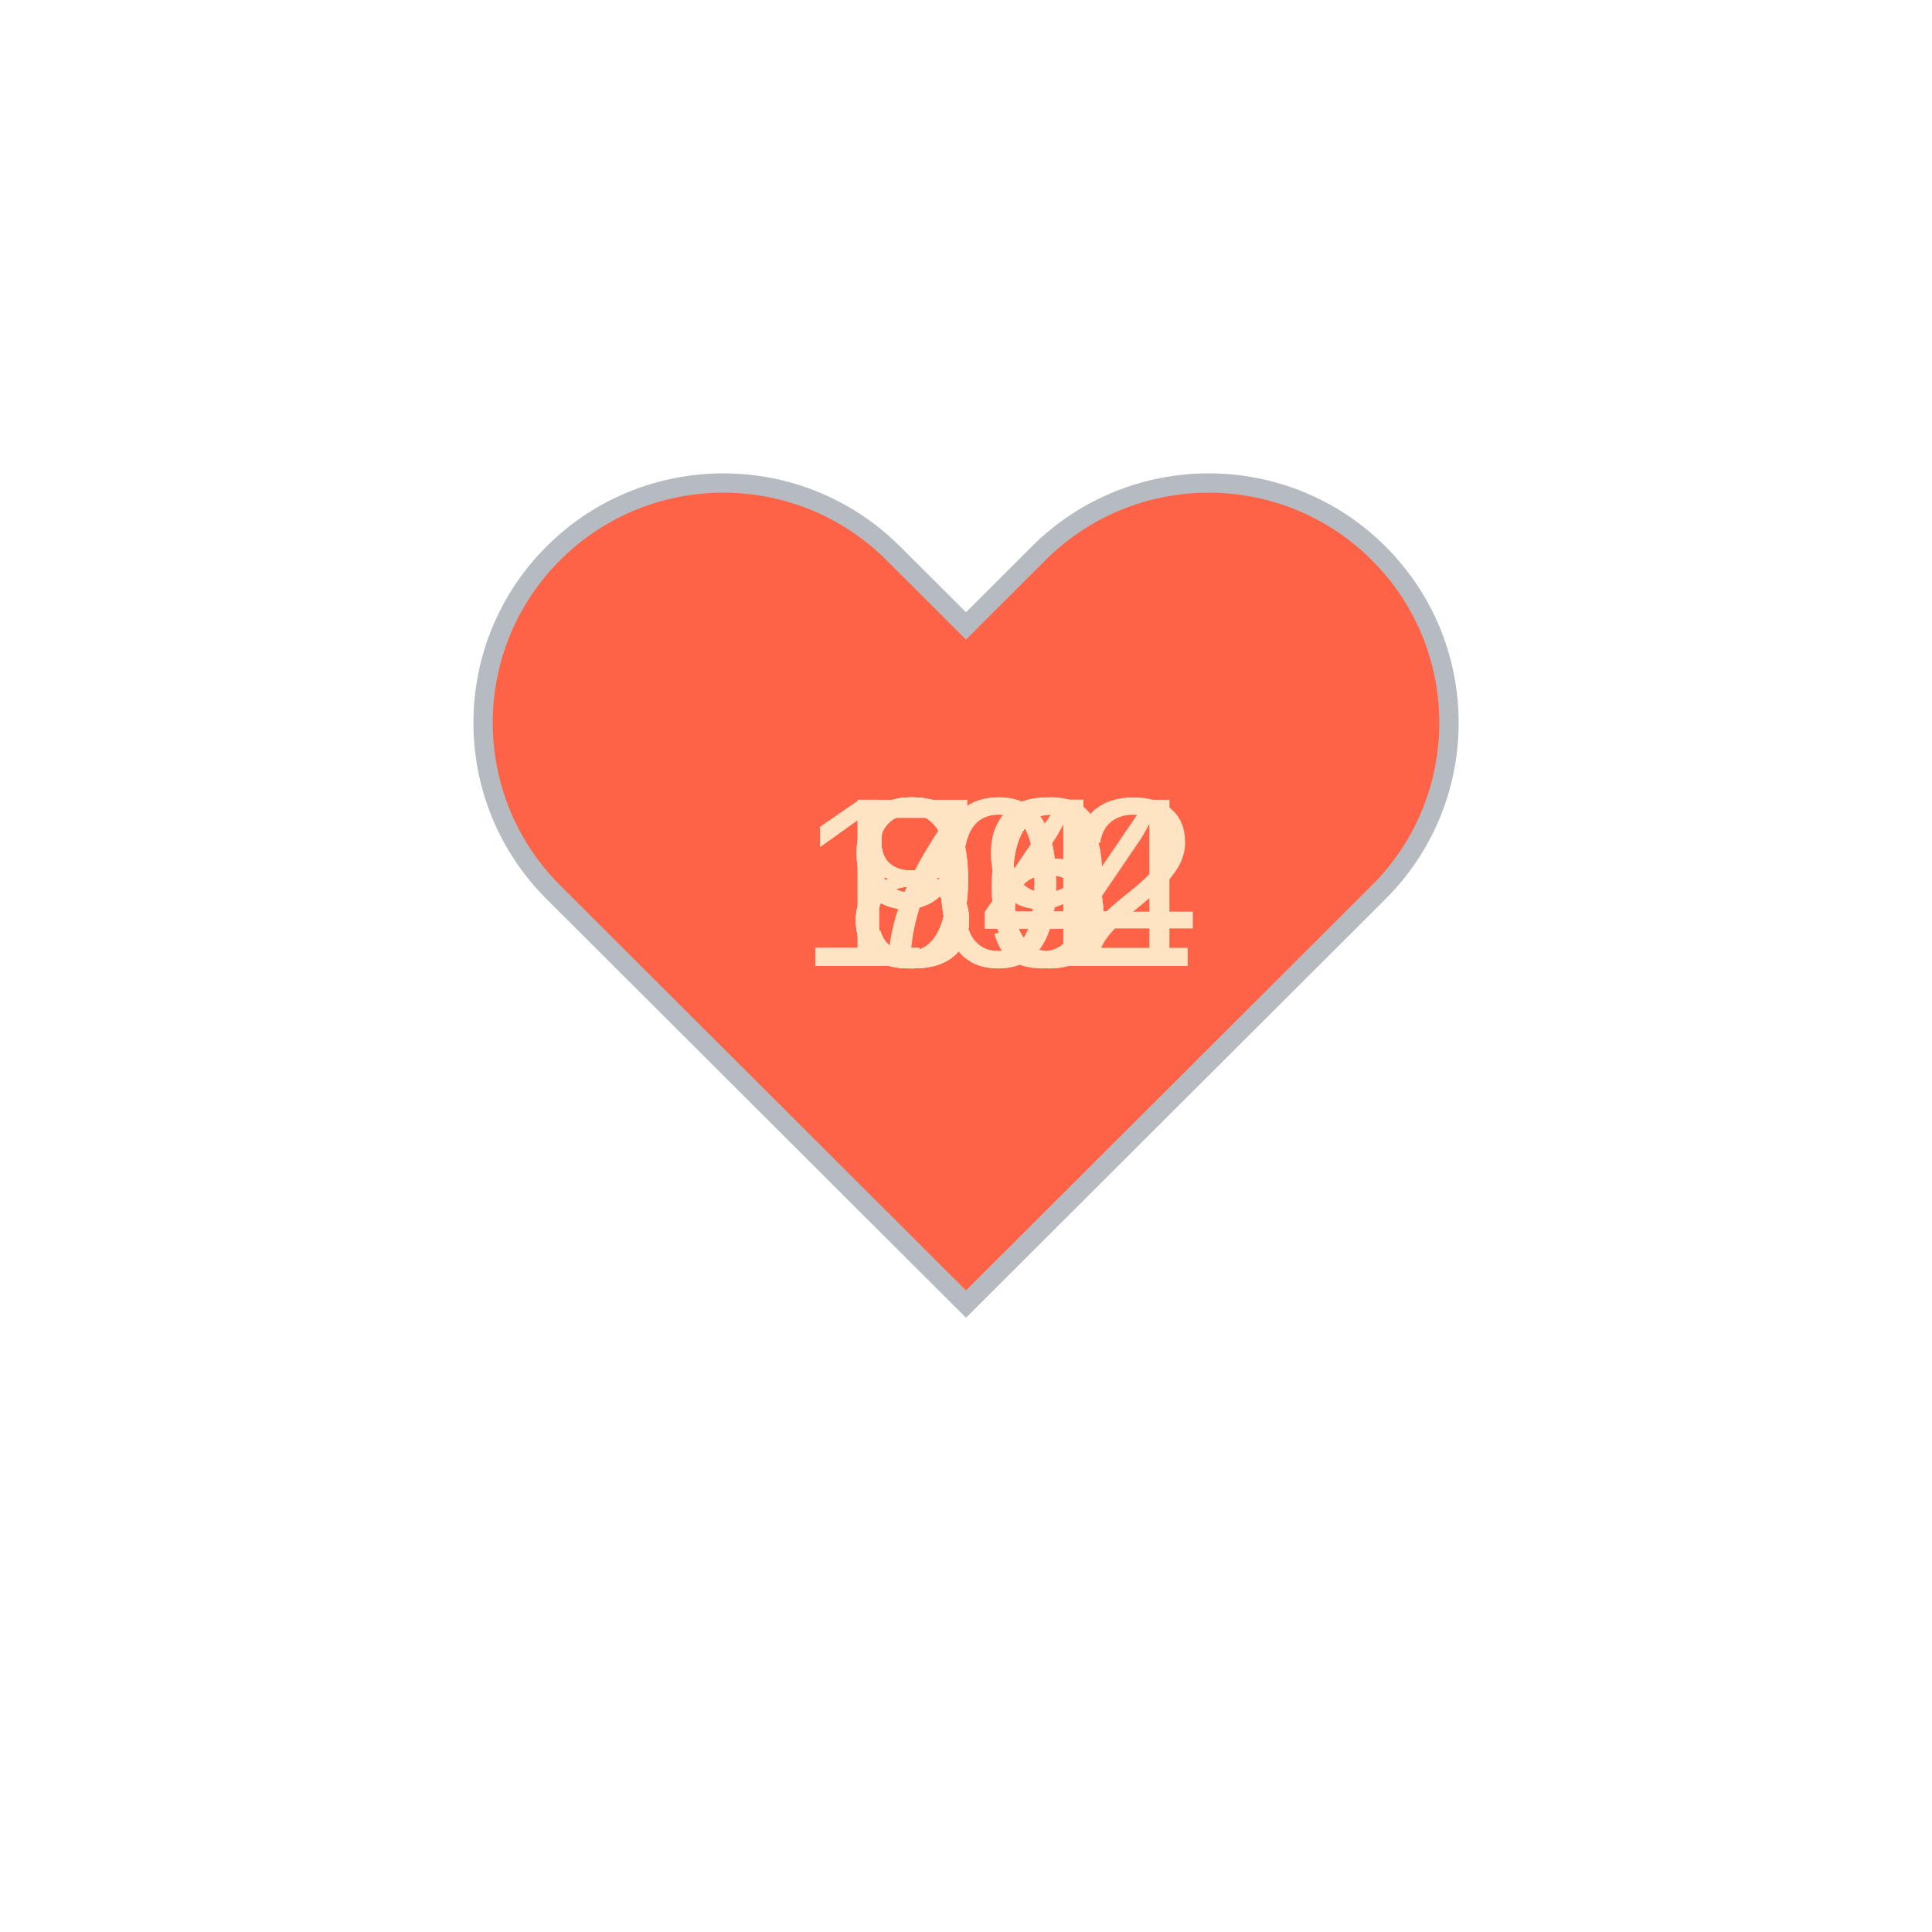
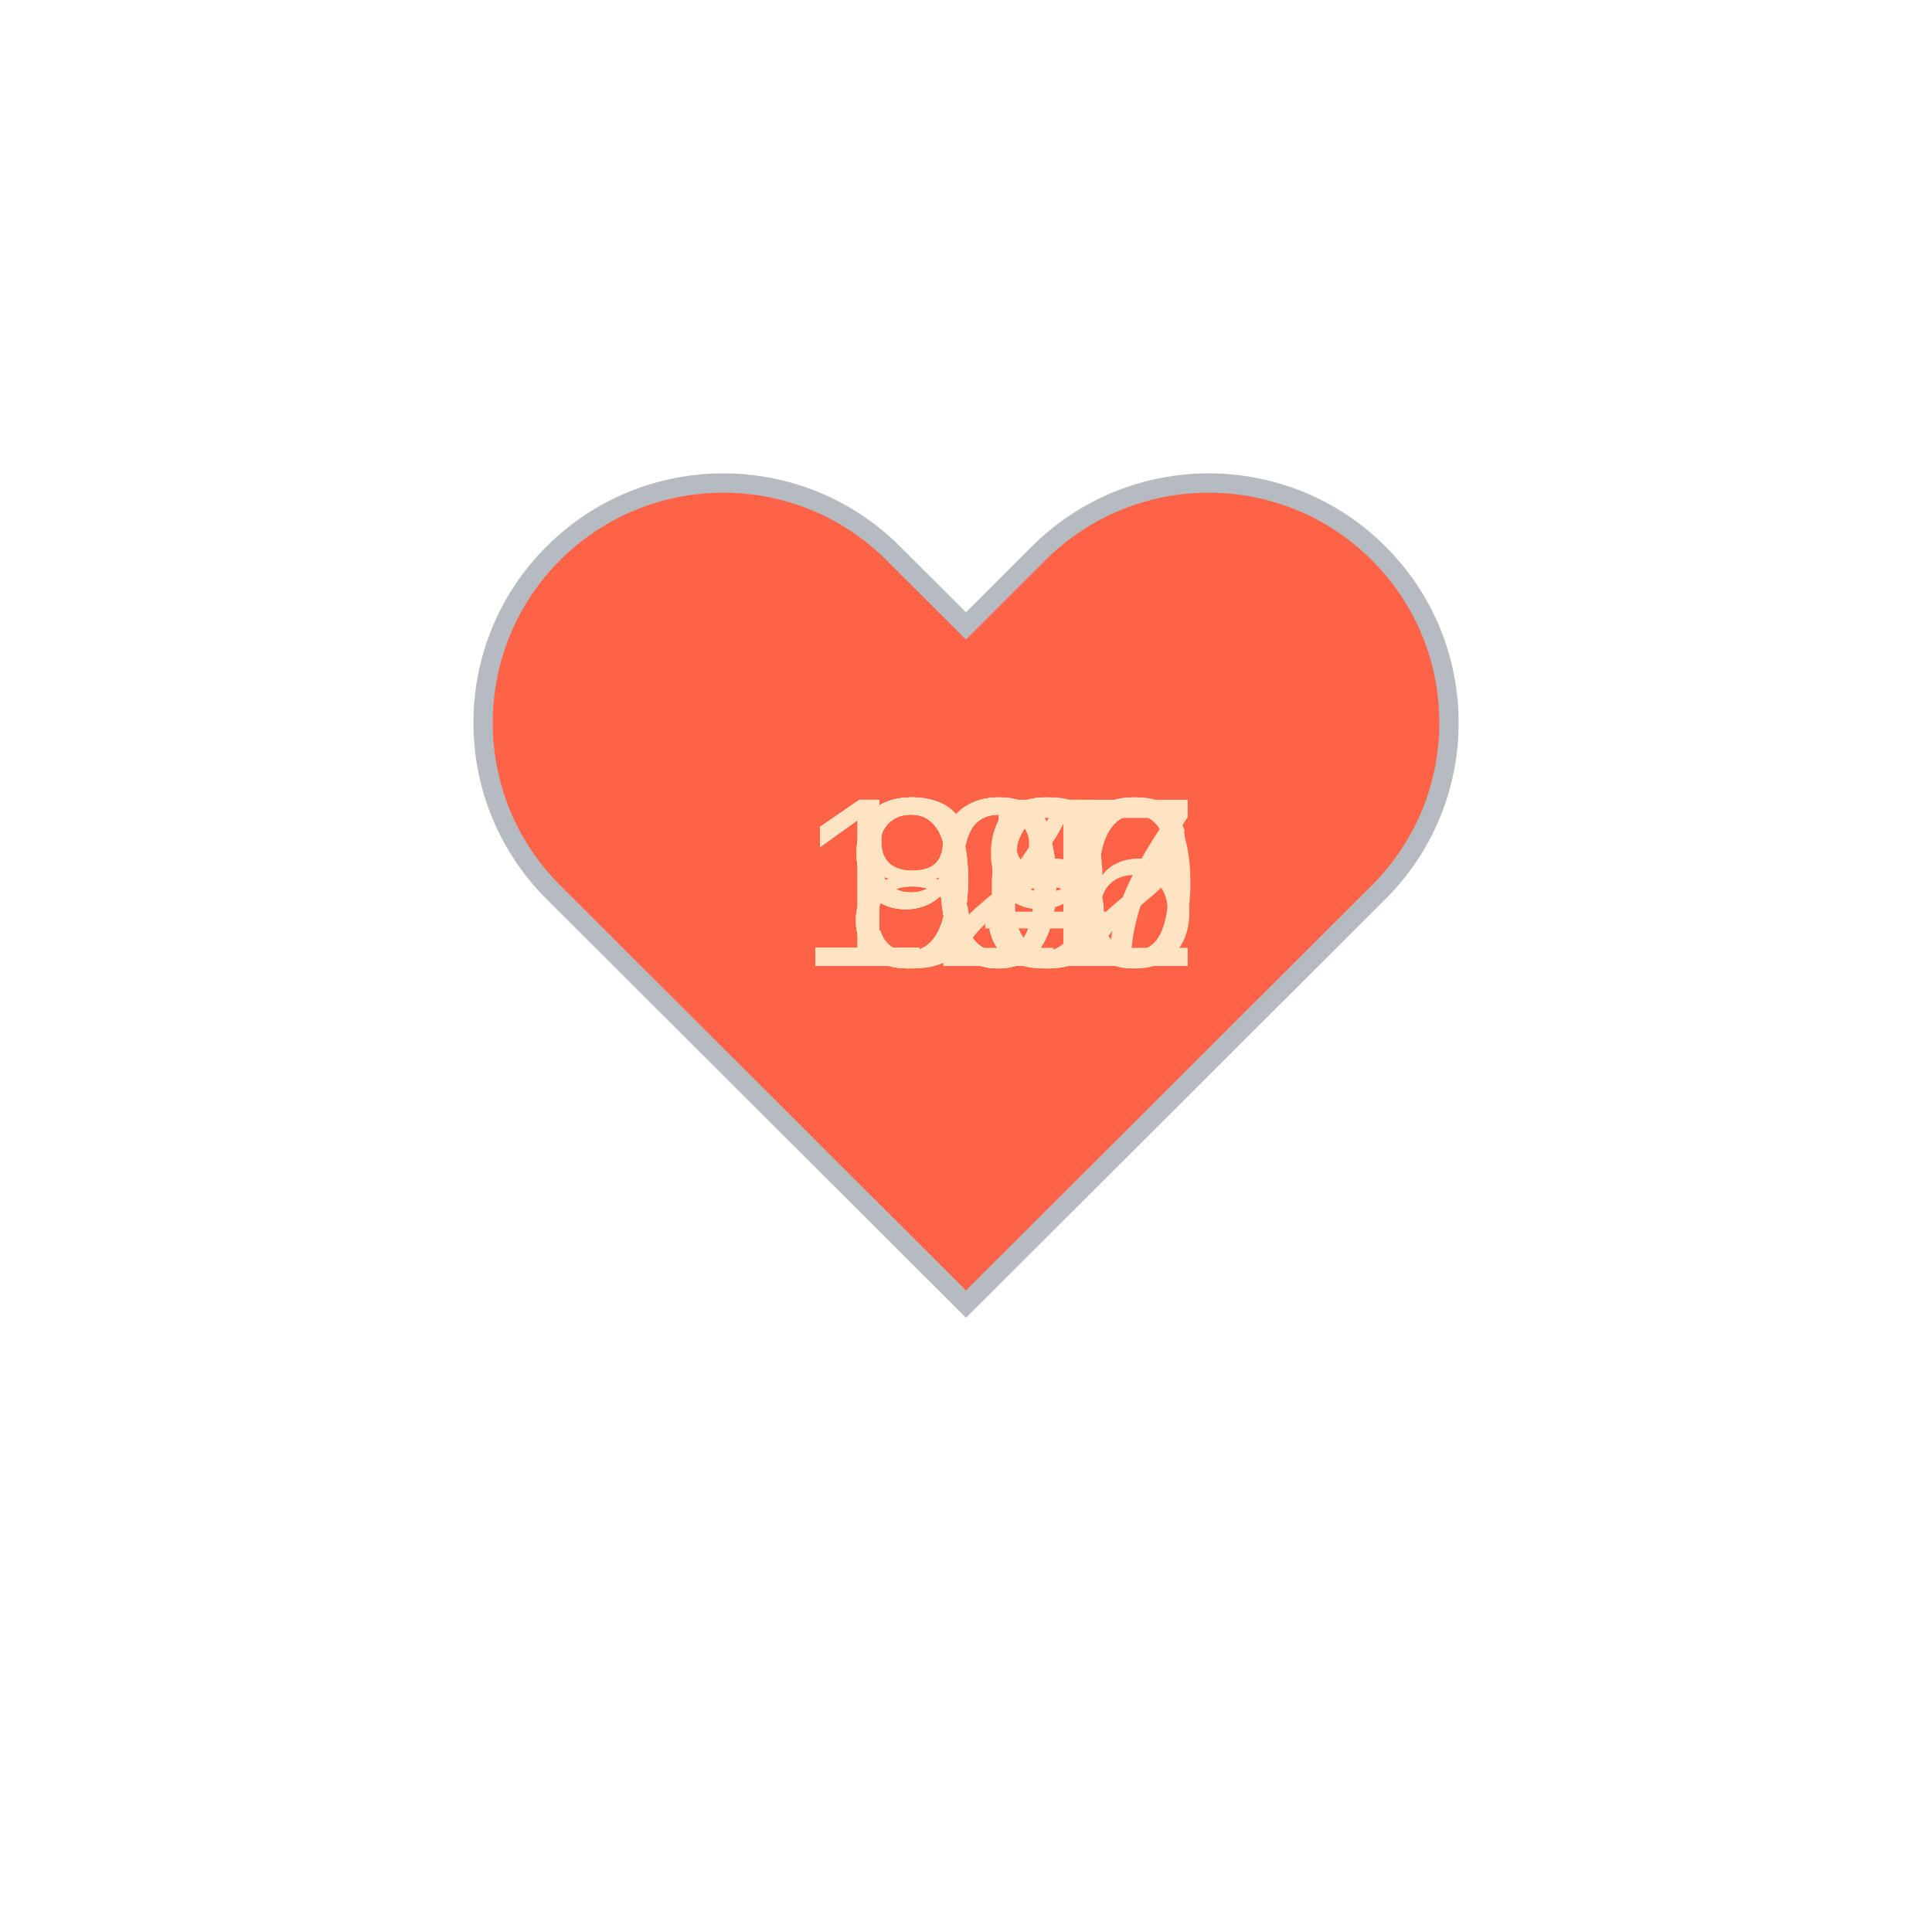
<svg xmlns="http://www.w3.org/2000/svg" baseProfile="full" height="150" version="1.1" viewBox="0,0,200,200" width="150">
  <defs />
  <g transform="translate(100 100)">
    <path d="M92.71,7.27L92.71,7.27c-9.71-9.69-25.46-9.69-35.18,0L50,14.79l-7.54-7.52C32.75-2.42,17-2.42,7.29,7.27v0 c-9.71,9.69-9.71,25.41,0,35.1L50,85l42.71-42.63C102.43,32.68,102.43,16.96,92.71,7.27z" fill="tomato" stroke="#B6BBC1" stroke-width="2" transform="translate(-50 -50)" />
    <animateTransform additive="sum" attributeName="transform" dur="1.2s" repeatCount="indefinite" type="scale" values="1; 1.5; 1.25; 1.5; 1.5; 1;" />
-     <text fill="bisque" style="font-size:25px; font-family:Arial" transform="translate(-12.5 0)">74<animate attributeName="visibility" dur="12.0s" keyTimes="0;0.1;0.2;0.3;0.4;0.5;0.6;0.7;0.8;0.9;1.0" repeatCount="indefinite" values="visible;hidden;hidden;hidden;hidden;hidden;hidden;hidden;hidden;hidden;hidden" />
+     <text fill="bisque" style="font-size:25px; font-family:Arial" transform="translate(-17.5 0)">100<animate attributeName="visibility" dur="12.0s" keyTimes="0;0.1;0.2;0.3;0.4;0.5;0.6;0.7;0.8;0.9;1.0" repeatCount="indefinite" values="visible;hidden;hidden;hidden;hidden;hidden;hidden;hidden;hidden;hidden;hidden" />
    </text>
-     <text fill="bisque" style="font-size:25px; font-family:Arial" transform="translate(-12.5 0)">94<animate attributeName="visibility" dur="12.0s" keyTimes="0;0.1;0.2;0.3;0.4;0.5;0.6;0.7;0.8;0.9;1.0" repeatCount="indefinite" values="hidden;visible;hidden;hidden;hidden;hidden;hidden;hidden;hidden;hidden;hidden" />
+     <text fill="bisque" style="font-size:25px; font-family:Arial" transform="translate(-12.5 0)">86<animate attributeName="visibility" dur="12.0s" keyTimes="0;0.1;0.2;0.3;0.4;0.5;0.6;0.7;0.8;0.9;1.0" repeatCount="indefinite" values="hidden;visible;hidden;hidden;hidden;hidden;hidden;hidden;hidden;hidden;hidden" />
    </text>
-     <text fill="bisque" style="font-size:25px; font-family:Arial" transform="translate(-12.5 0)">89<animate attributeName="visibility" dur="12.0s" keyTimes="0;0.1;0.2;0.3;0.4;0.5;0.6;0.7;0.8;0.9;1.0" repeatCount="indefinite" values="hidden;hidden;visible;hidden;hidden;hidden;hidden;hidden;hidden;hidden;hidden" />
+     <text fill="bisque" style="font-size:25px; font-family:Arial" transform="translate(-12.5 0)">84<animate attributeName="visibility" dur="12.0s" keyTimes="0;0.1;0.2;0.3;0.4;0.5;0.6;0.7;0.8;0.9;1.0" repeatCount="indefinite" values="hidden;hidden;visible;hidden;hidden;hidden;hidden;hidden;hidden;hidden;hidden" />
    </text>
-     <text fill="bisque" style="font-size:25px; font-family:Arial" transform="translate(-12.5 0)">84<animate attributeName="visibility" dur="12.0s" keyTimes="0;0.1;0.2;0.3;0.4;0.5;0.6;0.7;0.8;0.9;1.0" repeatCount="indefinite" values="hidden;hidden;hidden;visible;hidden;hidden;hidden;hidden;hidden;hidden;hidden" />
+     <text fill="bisque" style="font-size:25px; font-family:Arial" transform="translate(-12.5 0)">98<animate attributeName="visibility" dur="12.0s" keyTimes="0;0.1;0.2;0.3;0.4;0.5;0.6;0.7;0.8;0.9;1.0" repeatCount="indefinite" values="hidden;hidden;hidden;visible;hidden;hidden;hidden;hidden;hidden;hidden;hidden" />
    </text>
-     <text fill="bisque" style="font-size:25px; font-family:Arial" transform="translate(-12.5 0)">86<animate attributeName="visibility" dur="12.0s" keyTimes="0;0.1;0.2;0.3;0.4;0.5;0.6;0.7;0.8;0.9;1.0" repeatCount="indefinite" values="hidden;hidden;hidden;hidden;visible;hidden;hidden;hidden;hidden;hidden;hidden" />
+     <text fill="bisque" style="font-size:25px; font-family:Arial" transform="translate(-12.5 0)">99<animate attributeName="visibility" dur="12.0s" keyTimes="0;0.1;0.2;0.3;0.4;0.5;0.6;0.7;0.8;0.9;1.0" repeatCount="indefinite" values="hidden;hidden;hidden;hidden;visible;hidden;hidden;hidden;hidden;hidden;hidden" />
    </text>
-     <text fill="bisque" style="font-size:25px; font-family:Arial" transform="translate(-17.5 0)">104<animate attributeName="visibility" dur="12.0s" keyTimes="0;0.1;0.2;0.3;0.4;0.5;0.6;0.7;0.8;0.9;1.0" repeatCount="indefinite" values="hidden;hidden;hidden;hidden;hidden;visible;hidden;hidden;hidden;hidden;hidden" />
+     <text fill="bisque" style="font-size:25px; font-family:Arial" transform="translate(-12.5 0)">95<animate attributeName="visibility" dur="12.0s" keyTimes="0;0.1;0.2;0.3;0.4;0.5;0.6;0.7;0.8;0.9;1.0" repeatCount="indefinite" values="hidden;hidden;hidden;hidden;hidden;visible;hidden;hidden;hidden;hidden;hidden" />
    </text>
-     <text fill="bisque" style="font-size:25px; font-family:Arial" transform="translate(-12.5 0)">84<animate attributeName="visibility" dur="12.0s" keyTimes="0;0.1;0.2;0.3;0.4;0.5;0.6;0.7;0.8;0.9;1.0" repeatCount="indefinite" values="hidden;hidden;hidden;hidden;hidden;hidden;visible;hidden;hidden;hidden;hidden" />
+     <text fill="bisque" style="font-size:25px; font-family:Arial" transform="translate(-12.5 0)">98<animate attributeName="visibility" dur="12.0s" keyTimes="0;0.1;0.2;0.3;0.4;0.5;0.6;0.7;0.8;0.9;1.0" repeatCount="indefinite" values="hidden;hidden;hidden;hidden;hidden;hidden;visible;hidden;hidden;hidden;hidden" />
    </text>
-     <text fill="bisque" style="font-size:25px; font-family:Arial" transform="translate(-12.5 0)">84<animate attributeName="visibility" dur="12.0s" keyTimes="0;0.1;0.2;0.3;0.4;0.5;0.6;0.7;0.8;0.9;1.0" repeatCount="indefinite" values="hidden;hidden;hidden;hidden;hidden;hidden;hidden;visible;hidden;hidden;hidden" />
+     <text fill="bisque" style="font-size:25px; font-family:Arial" transform="translate(-17.5 0)">107<animate attributeName="visibility" dur="12.0s" keyTimes="0;0.1;0.2;0.3;0.4;0.5;0.6;0.7;0.8;0.9;1.0" repeatCount="indefinite" values="hidden;hidden;hidden;hidden;hidden;hidden;hidden;visible;hidden;hidden;hidden" />
    </text>
-     <text fill="bisque" style="font-size:25px; font-family:Arial" transform="translate(-12.5 0)">96<animate attributeName="visibility" dur="12.0s" keyTimes="0;0.1;0.2;0.3;0.4;0.5;0.6;0.7;0.8;0.9;1.0" repeatCount="indefinite" values="hidden;hidden;hidden;hidden;hidden;hidden;hidden;hidden;visible;hidden;hidden" />
+     <text fill="bisque" style="font-size:25px; font-family:Arial" transform="translate(-17.5 0)">122<animate attributeName="visibility" dur="12.0s" keyTimes="0;0.1;0.2;0.3;0.4;0.5;0.6;0.7;0.8;0.9;1.0" repeatCount="indefinite" values="hidden;hidden;hidden;hidden;hidden;hidden;hidden;hidden;visible;hidden;hidden" />
    </text>
-     <text fill="bisque" style="font-size:25px; font-family:Arial" transform="translate(-17.5 0)">102<animate attributeName="visibility" dur="12.0s" keyTimes="0;0.1;0.2;0.3;0.4;0.5;0.6;0.7;0.8;0.9;1.0" repeatCount="indefinite" values="hidden;hidden;hidden;hidden;hidden;hidden;hidden;hidden;hidden;visible;hidden" />
+     <text fill="bisque" style="font-size:25px; font-family:Arial" transform="translate(-17.5 0)">106<animate attributeName="visibility" dur="12.0s" keyTimes="0;0.1;0.2;0.3;0.4;0.5;0.6;0.7;0.8;0.9;1.0" repeatCount="indefinite" values="hidden;hidden;hidden;hidden;hidden;hidden;hidden;hidden;hidden;visible;hidden" />
    </text>
  </g>
</svg>
